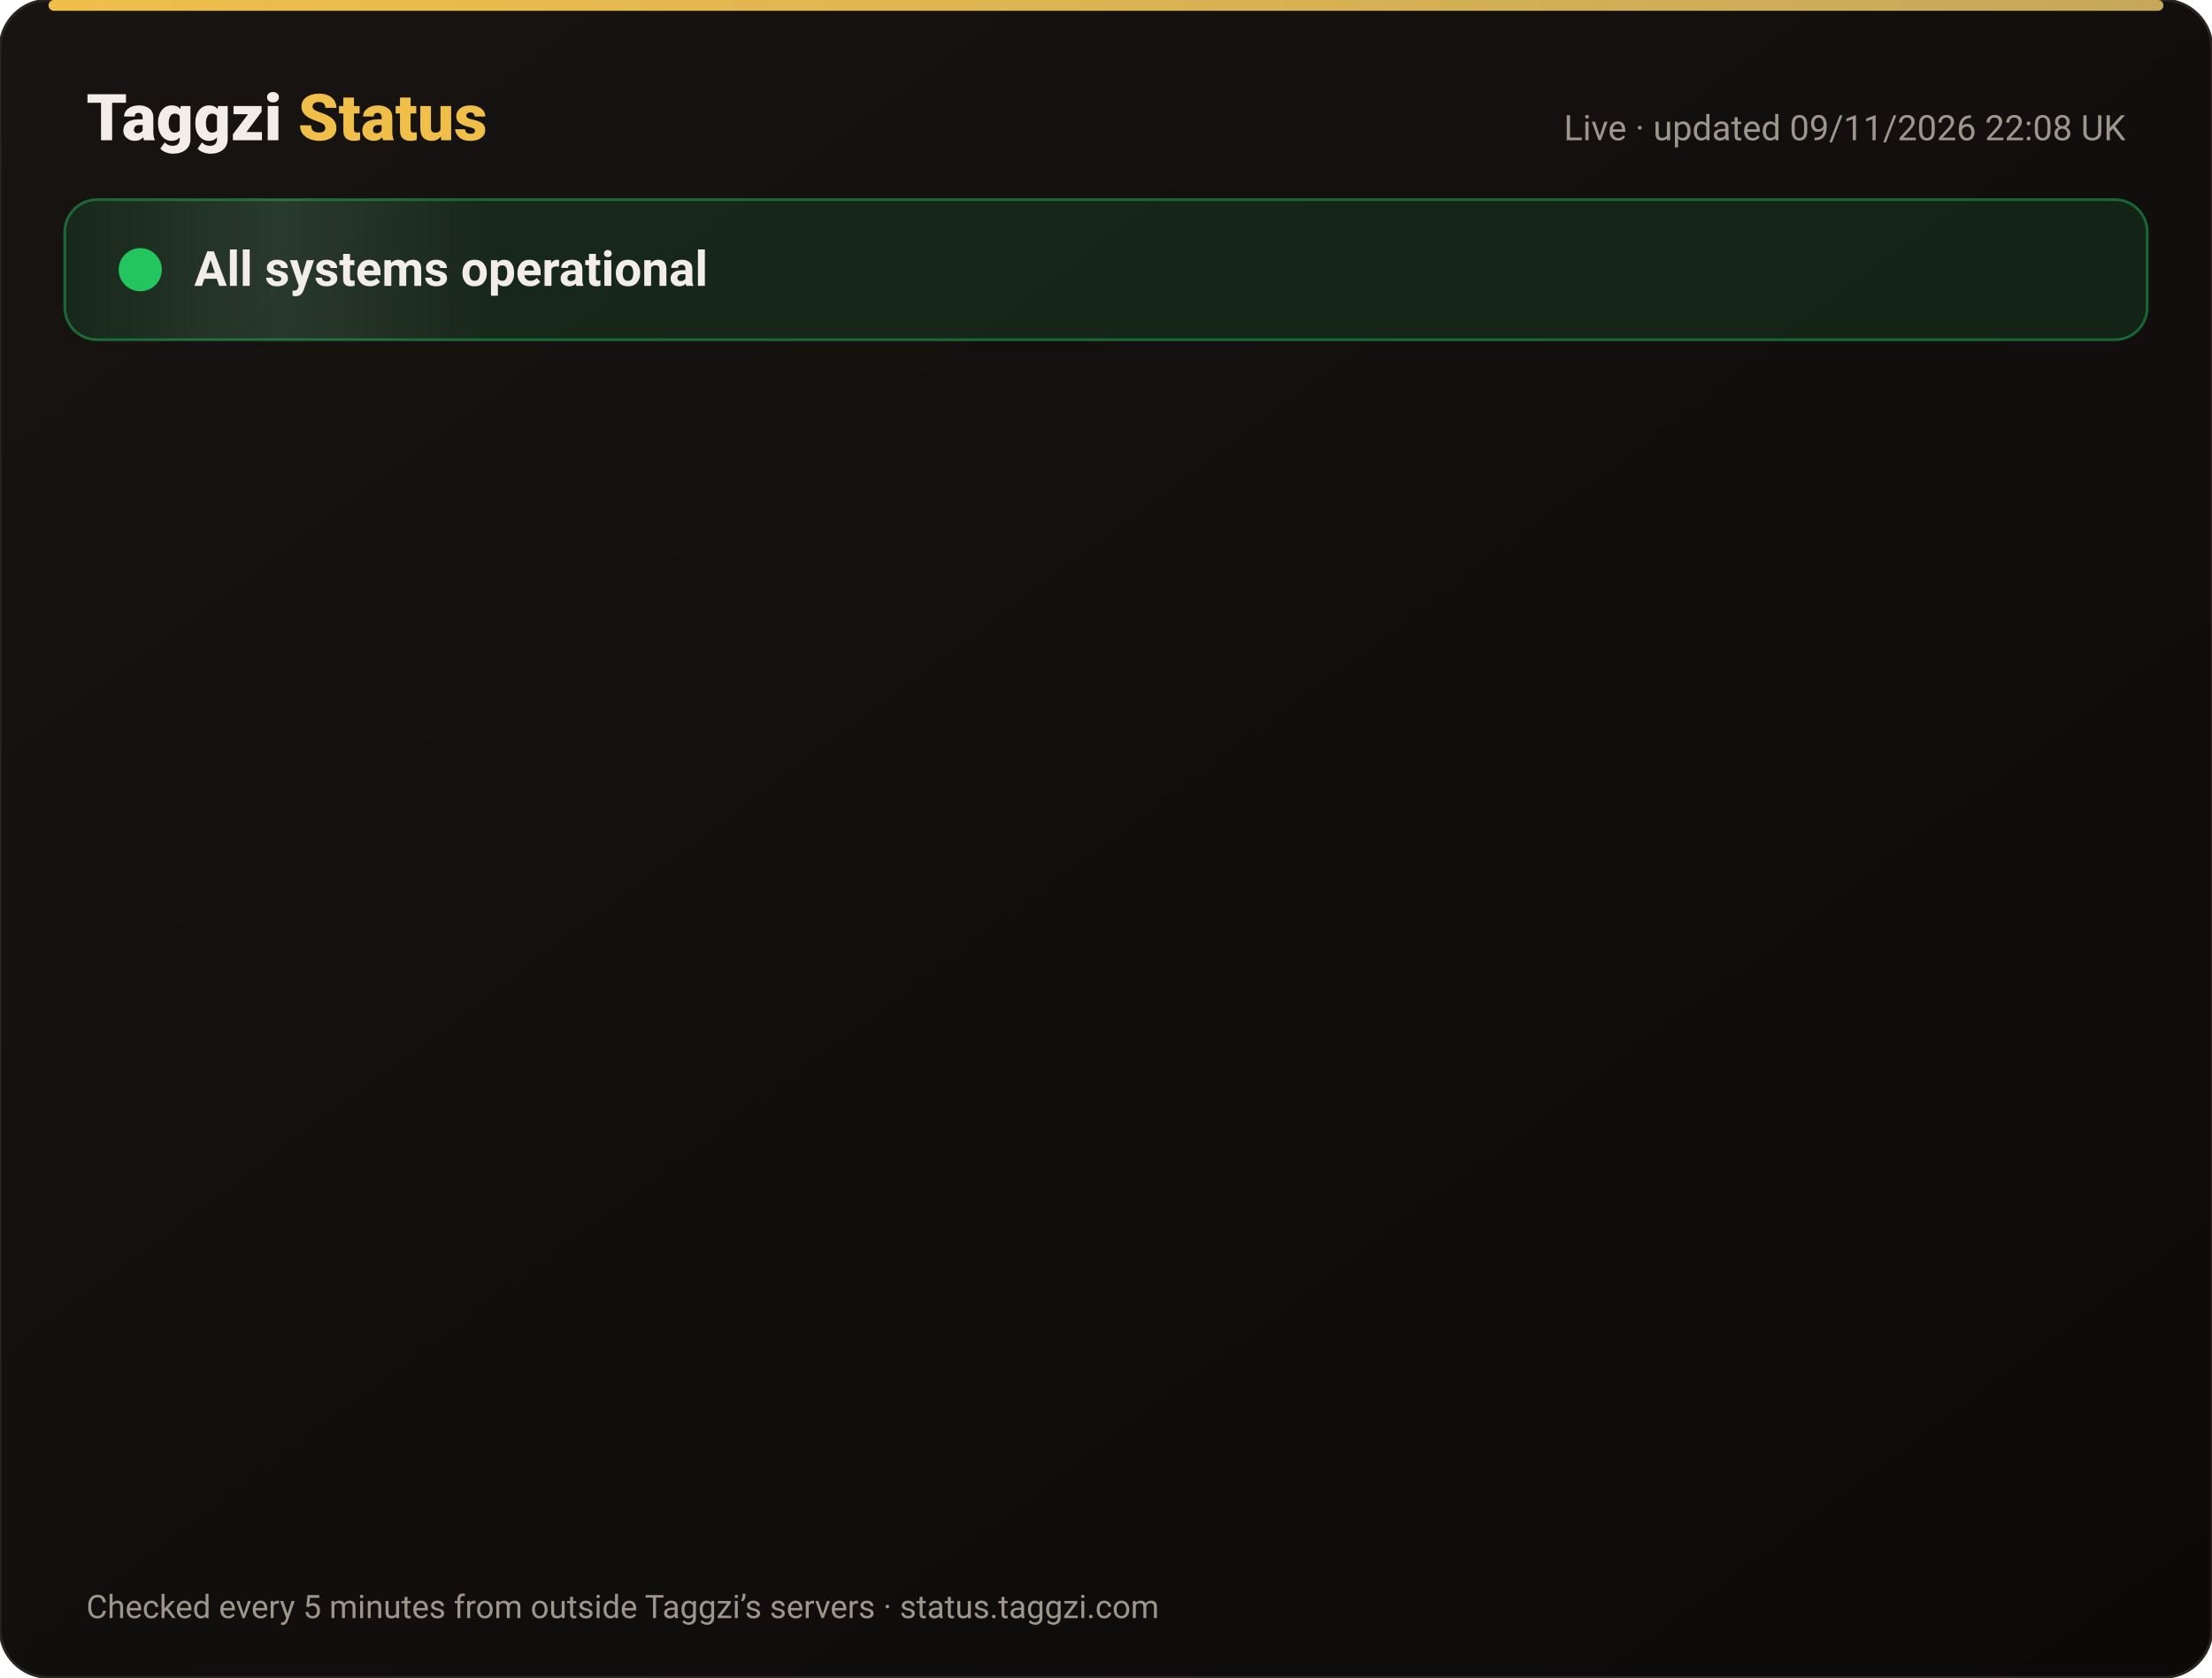
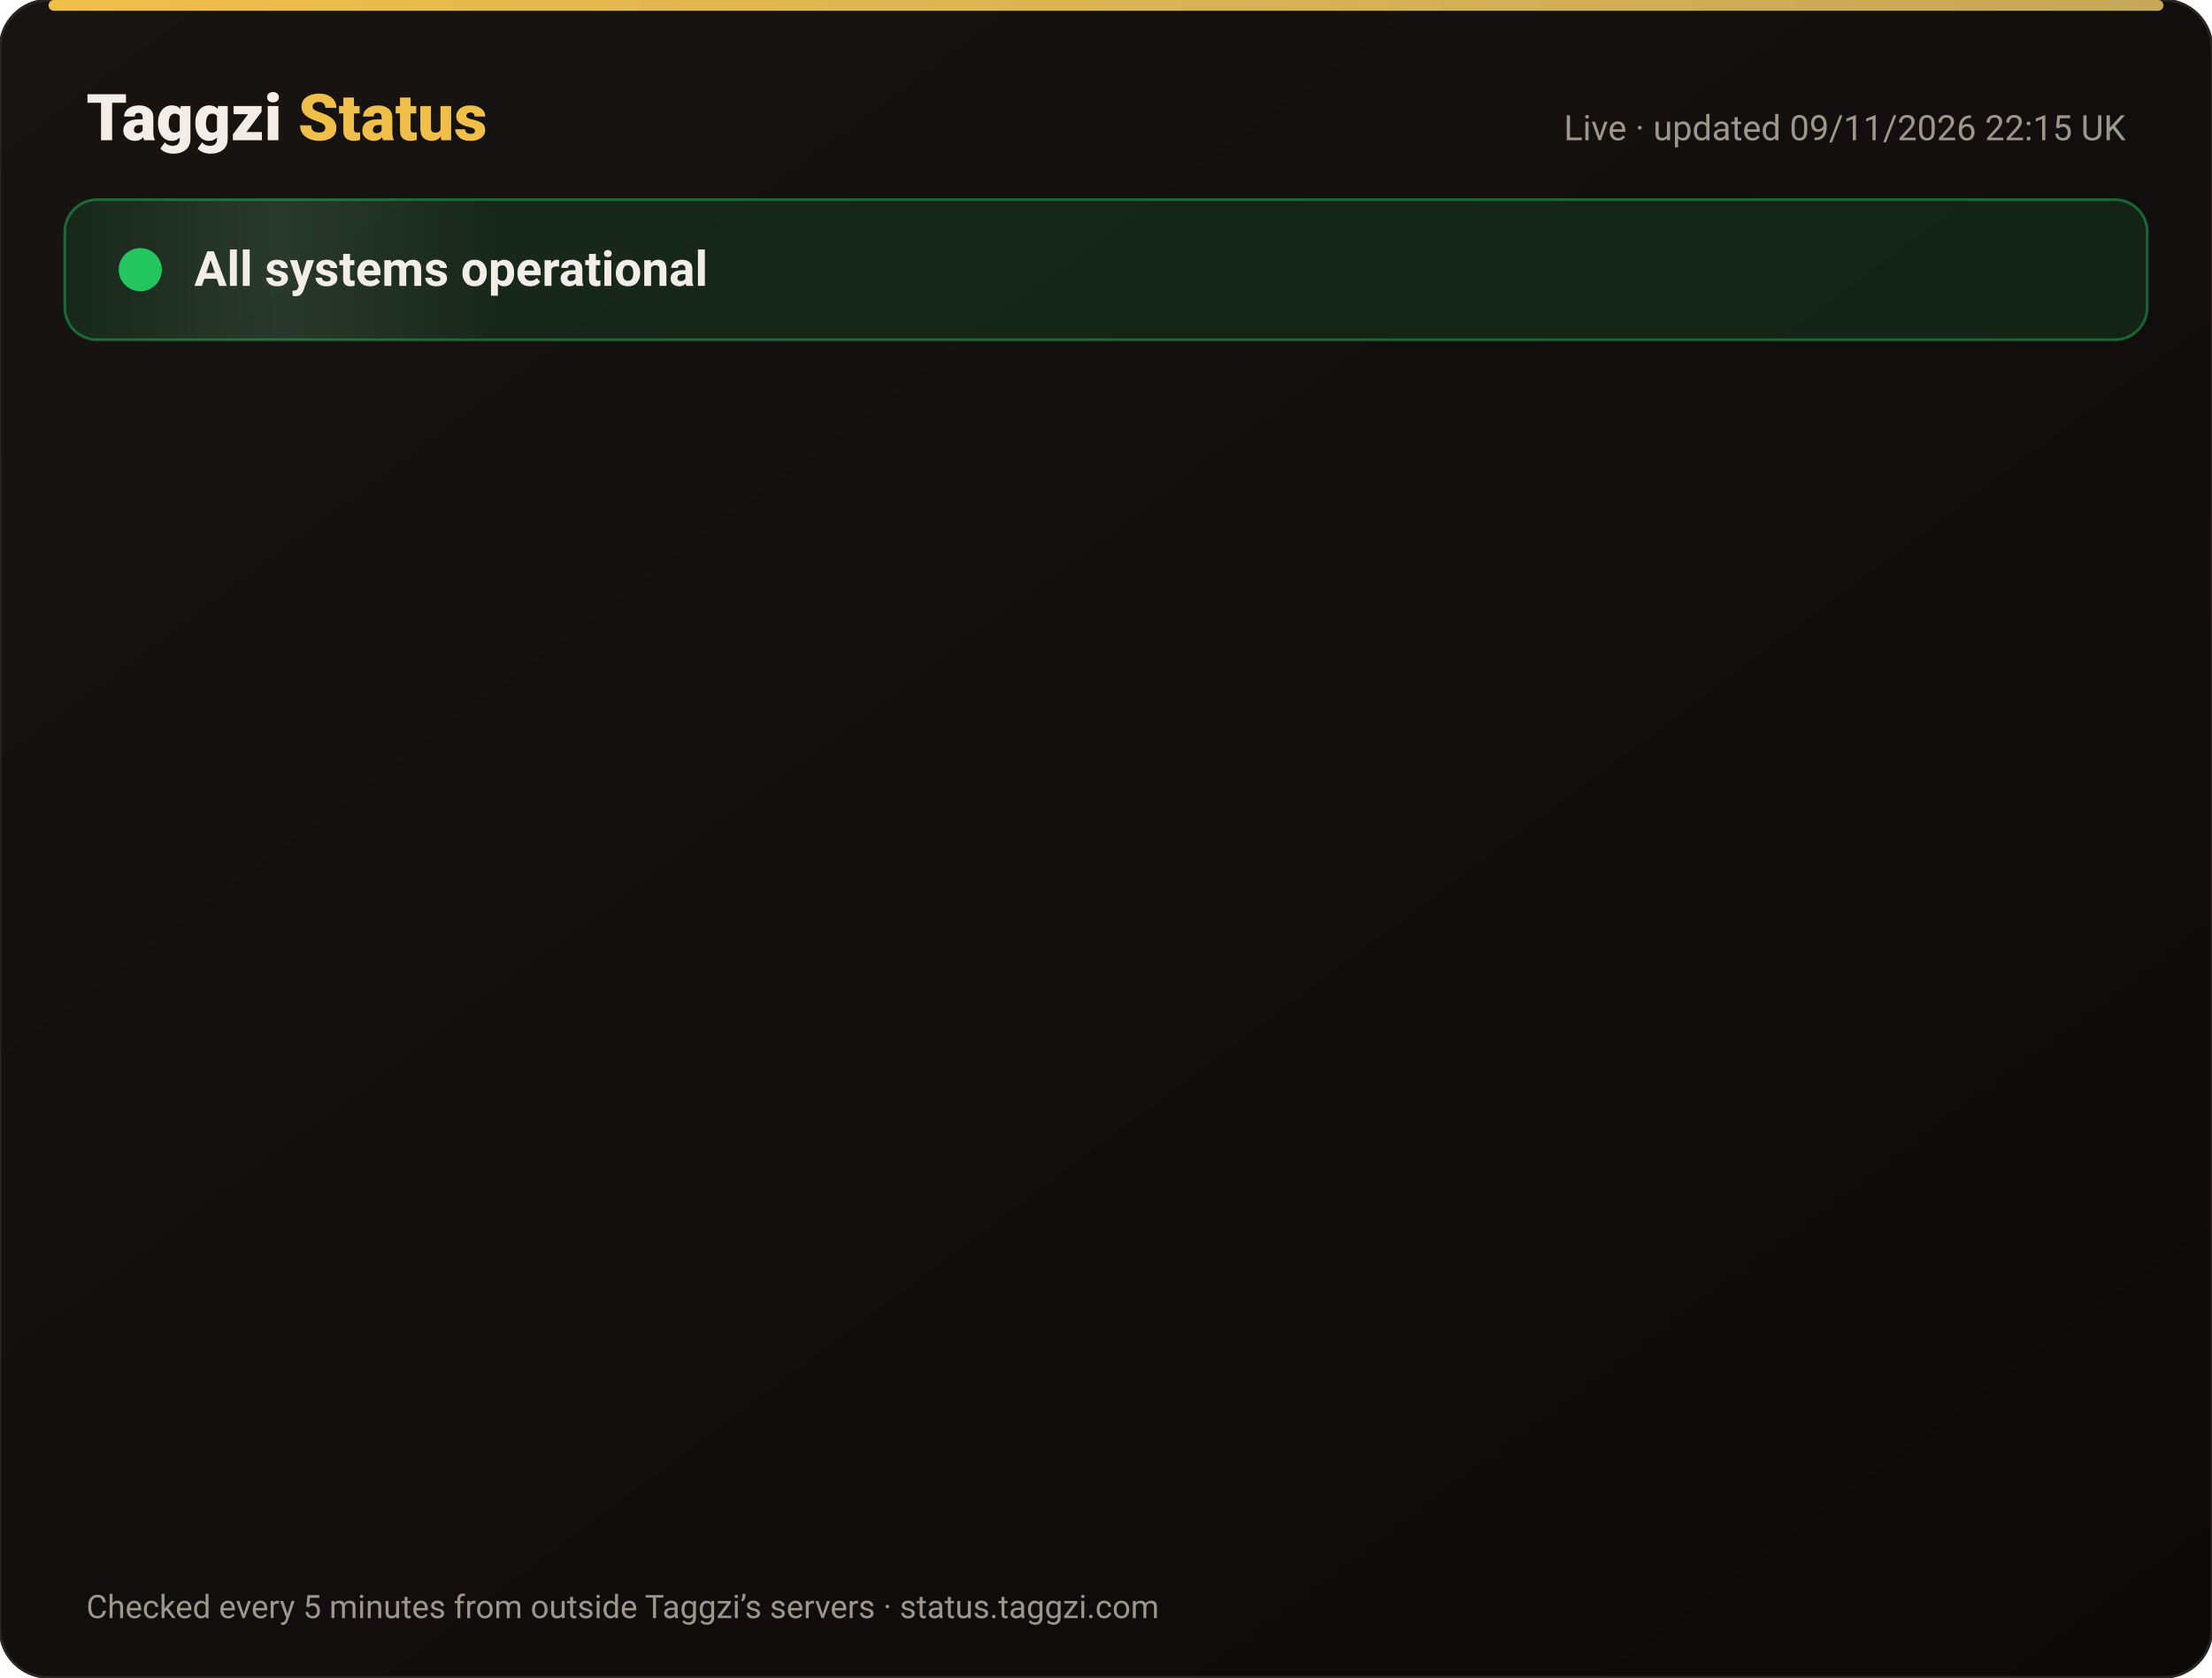
<svg xmlns="http://www.w3.org/2000/svg" width="820" height="622" viewBox="0 0 820 622" font-family="-apple-system,Segoe UI,Roboto,Helvetica,Arial,sans-serif">
  <defs>
    <linearGradient id="bg" x1="0" y1="0" x2="1" y2="1">
      <stop offset="0" stop-color="#171412" />
      <stop offset="1" stop-color="#0C0A09" />
    </linearGradient>
    <linearGradient id="gold" x1="0" x2="1">
      <stop offset="0" stop-color="#F0BF4A" />
      <stop offset="1" stop-color="#c6a85b" />
    </linearGradient>
    <linearGradient id="shine" x1="0" x2="1">
      <stop offset="0" stop-color="#fff" stop-opacity="0" />
      <stop offset=".5" stop-color="#fff" stop-opacity=".08" />
      <stop offset="1" stop-color="#fff" stop-opacity="0" />
    </linearGradient>
  </defs>
  <rect width="820" height="622" rx="18" fill="url(#bg)" stroke="#2a2521" />
  <rect x="18" y="0" width="784" height="4" rx="2" fill="url(#gold)" />
  <text x="32" y="52" font-size="24" font-weight="800" fill="#F2EDE8">Taggzi <tspan fill="#F0BF4A">Status</tspan>
  </text>
-   <text x="788" y="52" font-size="13" fill="#9C968C" text-anchor="end">Live · updated 09/11/2026 22:08 UK</text>
+   <text x="788" y="52" font-size="13" fill="#9C968C" text-anchor="end">Live · updated 09/11/2026 22:15 UK</text>
  <rect x="24" y="74" width="772" height="52" rx="12" fill="#22c55e" fill-opacity=".12" stroke="#22c55e" stroke-opacity=".45" />
  <rect x="24" y="74" width="160" height="52" rx="12" fill="url(#shine)">
    <animate attributeName="x" from="-160" to="820" dur="4s" repeatCount="indefinite" />
  </rect>
  <circle cx="52" cy="100" r="7" fill="#22c55e" />
  <circle cx="52" cy="100" r="7" fill="none" stroke="#22c55e" stroke-width="2">
    <animate attributeName="r" values="7;15;7" dur="2s" repeatCount="indefinite" />
    <animate attributeName="opacity" values=".9;0;.9" dur="2s" repeatCount="indefinite" />
  </circle>
  <text x="72" y="106" font-size="18" font-weight="700" fill="#F2EDE8">All systems operational</text>
  <g opacity="0">
    <animate attributeName="opacity" from="0" to="1" begin="0.00s" dur=".6s" fill="freeze" />
    <line x1="32" y1="188" x2="788" y2="188" stroke="#2a2521" />
    <circle cx="44" cy="166" r="6" fill="#22c55e">
      <animate attributeName="opacity" values="1;.45;1" dur="2.4s" begin="0.00s" repeatCount="indefinite" />
    </circle>
    <text x="62" y="171" font-size="15" font-weight="650" fill="#F2EDE8">Website</text>
    <text x="630" y="171" font-size="13" fill="#9C968C" text-anchor="end">99.97% uptime</text>
    <rect x="648" y="154" width="140" height="24" rx="12" fill="#22c55e" fill-opacity=".14" stroke="#22c55e" stroke-opacity=".5" />
    <text x="718" y="171" font-size="12" font-weight="700" fill="#22c55e" text-anchor="middle">Operational</text>
  </g>
  <g opacity="0">
    <animate attributeName="opacity" from="0" to="1" begin="0.15s" dur=".6s" fill="freeze" />
    <line x1="32" y1="234" x2="788" y2="234" stroke="#2a2521" />
    <circle cx="44" cy="212" r="6" fill="#22c55e">
      <animate attributeName="opacity" values="1;.45;1" dur="2.4s" begin="0.15s" repeatCount="indefinite" />
    </circle>
    <text x="62" y="217" font-size="15" font-weight="650" fill="#F2EDE8">Tag scans</text>
    <text x="630" y="217" font-size="13" fill="#9C968C" text-anchor="end">99.97% uptime</text>
    <rect x="648" y="200" width="140" height="24" rx="12" fill="#22c55e" fill-opacity=".14" stroke="#22c55e" stroke-opacity=".5" />
    <text x="718" y="217" font-size="12" font-weight="700" fill="#22c55e" text-anchor="middle">Operational</text>
  </g>
  <g opacity="0">
    <animate attributeName="opacity" from="0" to="1" begin="0.30s" dur=".6s" fill="freeze" />
    <line x1="32" y1="280" x2="788" y2="280" stroke="#2a2521" />
    <circle cx="44" cy="258" r="6" fill="#22c55e">
      <animate attributeName="opacity" values="1;.45;1" dur="2.4s" begin="0.30s" repeatCount="indefinite" />
    </circle>
    <text x="62" y="263" font-size="15" font-weight="650" fill="#F2EDE8">Manual tag lookup</text>
    <text x="630" y="263" font-size="13" fill="#9C968C" text-anchor="end">99.97% uptime</text>
    <rect x="648" y="246" width="140" height="24" rx="12" fill="#22c55e" fill-opacity=".14" stroke="#22c55e" stroke-opacity=".5" />
    <text x="718" y="263" font-size="12" font-weight="700" fill="#22c55e" text-anchor="middle">Operational</text>
  </g>
  <g opacity="0">
    <animate attributeName="opacity" from="0" to="1" begin="0.45s" dur=".6s" fill="freeze" />
    <line x1="32" y1="326" x2="788" y2="326" stroke="#2a2521" />
    <circle cx="44" cy="304" r="6" fill="#22c55e">
      <animate attributeName="opacity" values="1;.45;1" dur="2.4s" begin="0.45s" repeatCount="indefinite" />
    </circle>
    <text x="62" y="309" font-size="15" font-weight="650" fill="#F2EDE8">App &amp; login</text>
    <text x="630" y="309" font-size="13" fill="#9C968C" text-anchor="end">99.97% uptime</text>
    <rect x="648" y="292" width="140" height="24" rx="12" fill="#22c55e" fill-opacity=".14" stroke="#22c55e" stroke-opacity=".5" />
    <text x="718" y="309" font-size="12" font-weight="700" fill="#22c55e" text-anchor="middle">Operational</text>
  </g>
  <g opacity="0">
    <animate attributeName="opacity" from="0" to="1" begin="0.60s" dur=".6s" fill="freeze" />
    <line x1="32" y1="372" x2="788" y2="372" stroke="#2a2521" />
    <circle cx="44" cy="350" r="6" fill="#22c55e">
      <animate attributeName="opacity" values="1;.45;1" dur="2.4s" begin="0.60s" repeatCount="indefinite" />
    </circle>
    <text x="62" y="355" font-size="15" font-weight="650" fill="#F2EDE8">Community alerts</text>
    <text x="630" y="355" font-size="13" fill="#9C968C" text-anchor="end">99.97% uptime</text>
    <rect x="648" y="338" width="140" height="24" rx="12" fill="#22c55e" fill-opacity=".14" stroke="#22c55e" stroke-opacity=".5" />
    <text x="718" y="355" font-size="12" font-weight="700" fill="#22c55e" text-anchor="middle">Operational</text>
  </g>
  <g opacity="0">
    <animate attributeName="opacity" from="0" to="1" begin="0.75s" dur=".6s" fill="freeze" />
    <line x1="32" y1="418" x2="788" y2="418" stroke="#2a2521" />
    <circle cx="44" cy="396" r="6" fill="#22c55e">
      <animate attributeName="opacity" values="1;.45;1" dur="2.4s" begin="0.75s" repeatCount="indefinite" />
    </circle>
    <text x="62" y="401" font-size="15" font-weight="650" fill="#F2EDE8">Private calling</text>
    <text x="630" y="401" font-size="13" fill="#9C968C" text-anchor="end">99.97% uptime</text>
    <rect x="648" y="384" width="140" height="24" rx="12" fill="#22c55e" fill-opacity=".14" stroke="#22c55e" stroke-opacity=".5" />
    <text x="718" y="401" font-size="12" font-weight="700" fill="#22c55e" text-anchor="middle">Operational</text>
  </g>
  <g opacity="0">
    <animate attributeName="opacity" from="0" to="1" begin="0.90s" dur=".6s" fill="freeze" />
    <line x1="32" y1="464" x2="788" y2="464" stroke="#2a2521" />
    <circle cx="44" cy="442" r="6" fill="#22c55e">
      <animate attributeName="opacity" values="1;.45;1" dur="2.4s" begin="0.90s" repeatCount="indefinite" />
    </circle>
    <text x="62" y="447" font-size="15" font-weight="650" fill="#F2EDE8">Payments</text>
    <text x="630" y="447" font-size="13" fill="#9C968C" text-anchor="end">99.96% uptime</text>
    <rect x="648" y="430" width="140" height="24" rx="12" fill="#22c55e" fill-opacity=".14" stroke="#22c55e" stroke-opacity=".5" />
    <text x="718" y="447" font-size="12" font-weight="700" fill="#22c55e" text-anchor="middle">Operational</text>
  </g>
  <g opacity="0">
    <animate attributeName="opacity" from="0" to="1" begin="1.05s" dur=".6s" fill="freeze" />
    <line x1="32" y1="510" x2="788" y2="510" stroke="#2a2521" />
    <circle cx="44" cy="488" r="6" fill="#22c55e">
      <animate attributeName="opacity" values="1;.45;1" dur="2.4s" begin="1.05s" repeatCount="indefinite" />
    </circle>
    <text x="62" y="493" font-size="15" font-weight="650" fill="#F2EDE8">Email &amp; support</text>
    <text x="630" y="493" font-size="13" fill="#9C968C" text-anchor="end">99.97% uptime</text>
    <rect x="648" y="476" width="140" height="24" rx="12" fill="#22c55e" fill-opacity=".14" stroke="#22c55e" stroke-opacity=".5" />
    <text x="718" y="493" font-size="12" font-weight="700" fill="#22c55e" text-anchor="middle">Operational</text>
  </g>
  <g opacity="0">
    <animate attributeName="opacity" from="0" to="1" begin="1.20s" dur=".6s" fill="freeze" />
    <line x1="32" y1="556" x2="788" y2="556" stroke="#2a2521" />
    <circle cx="44" cy="534" r="6" fill="#22c55e">
      <animate attributeName="opacity" values="1;.45;1" dur="2.4s" begin="1.20s" repeatCount="indefinite" />
    </circle>
    <text x="62" y="539" font-size="15" font-weight="650" fill="#F2EDE8">Secure connection (SSL)</text>
    <text x="630" y="539" font-size="13" fill="#9C968C" text-anchor="end">100.00% uptime</text>
    <rect x="648" y="522" width="140" height="24" rx="12" fill="#22c55e" fill-opacity=".14" stroke="#22c55e" stroke-opacity=".5" />
    <text x="718" y="539" font-size="12" font-weight="700" fill="#22c55e" text-anchor="middle">Operational</text>
  </g>
  <text x="32" y="600" font-size="12" fill="#9C968C">Checked every 5 minutes from outside Taggzi’s servers · status.taggzi.com</text>
</svg>
